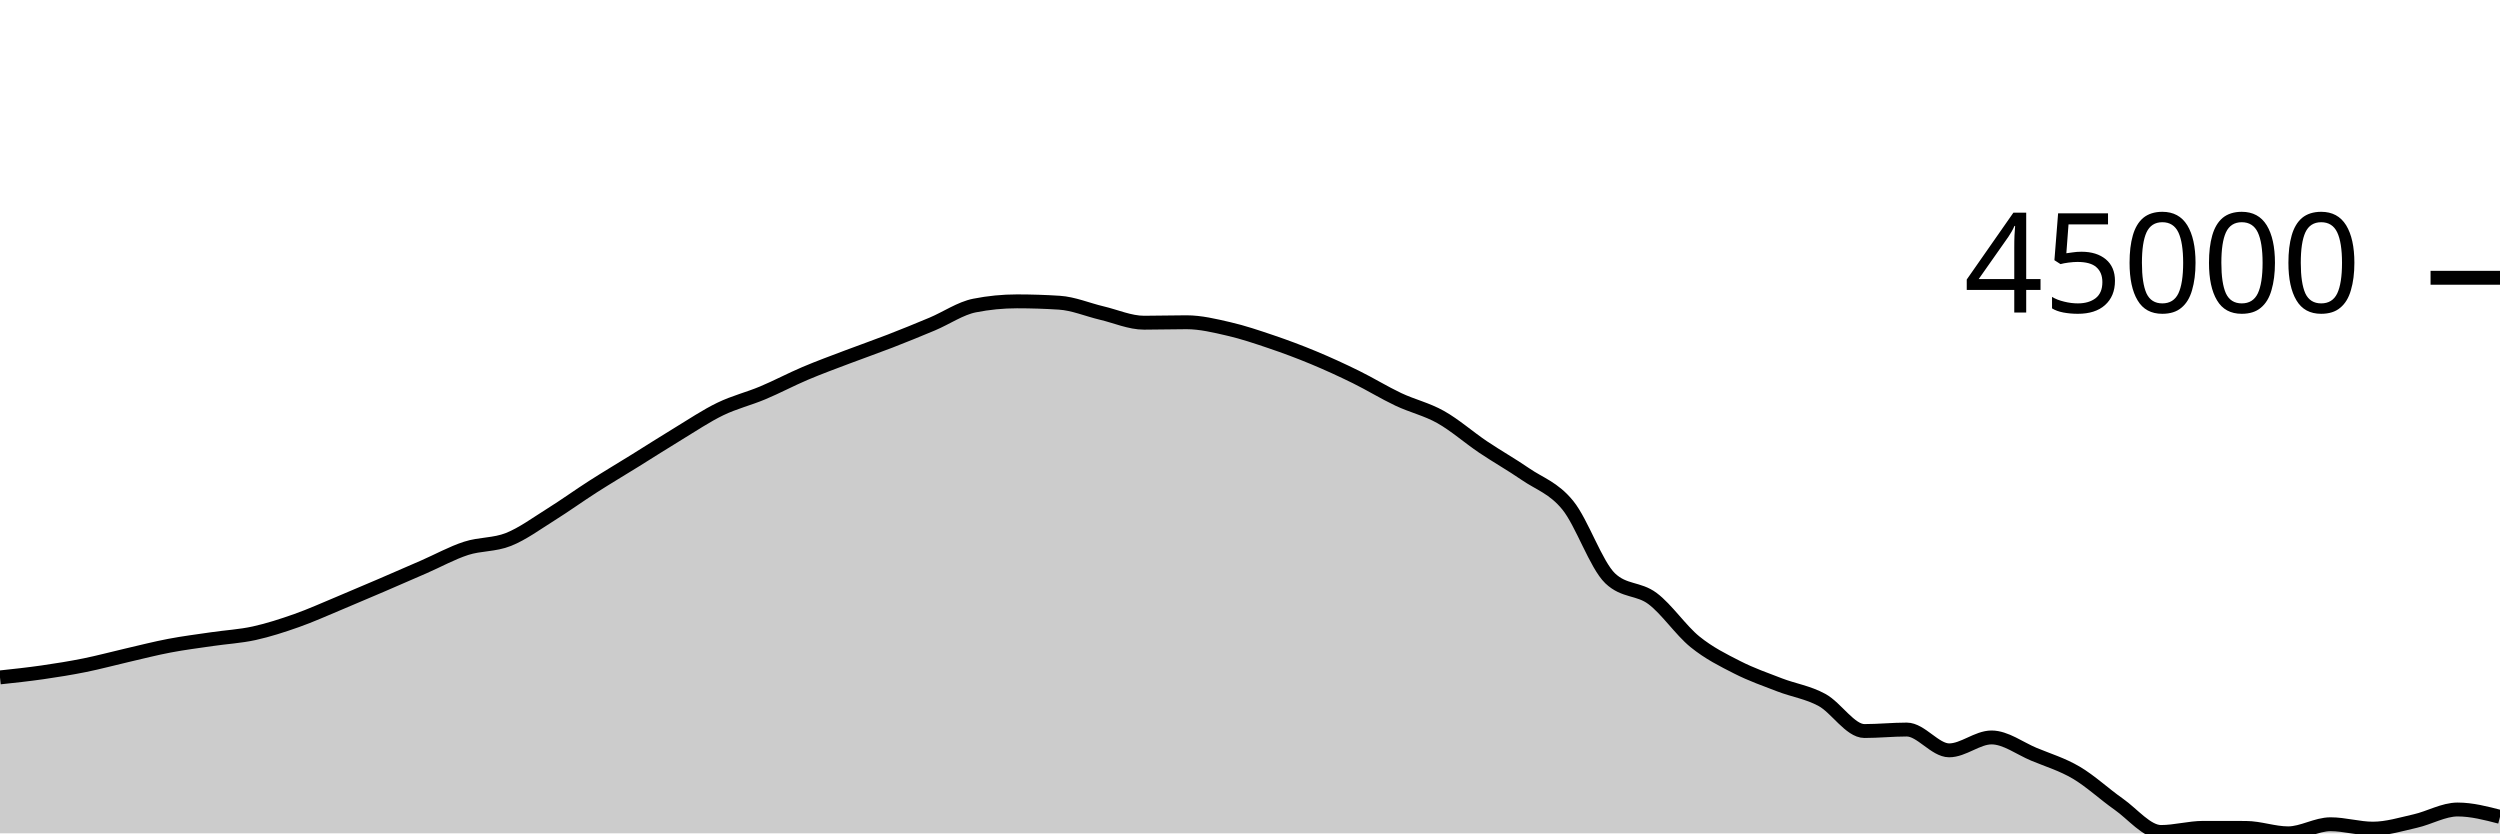
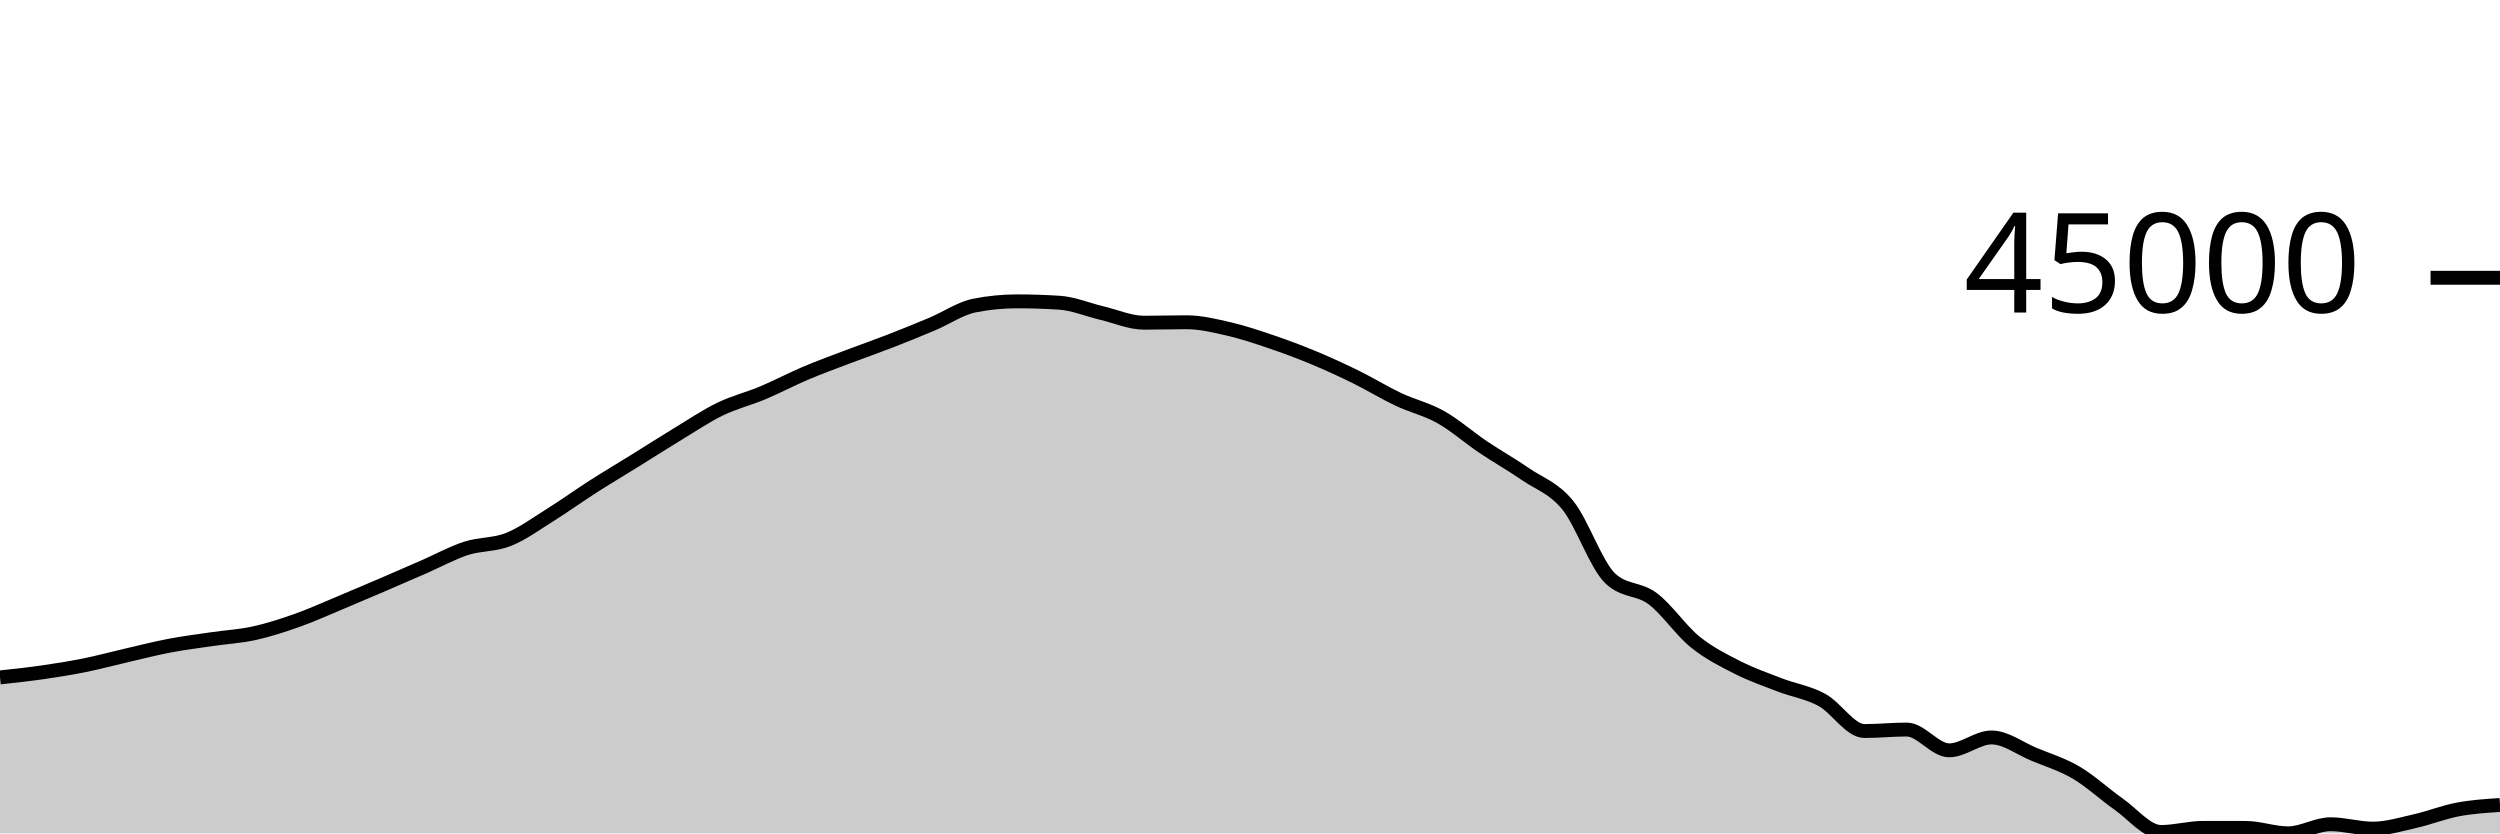
<svg xmlns="http://www.w3.org/2000/svg" viewBox="0 0 180 60">
  <g transform="translate(0,20)">
-     <path class="area" fill="rgba(0, 0, 0, 0.2)" d="M0,28.773C1.017,28.664,2.034,28.555,3.051,28.409C4.068,28.263,5.085,28.1,6.102,27.895C7.119,27.69,8.136,27.412,9.153,27.178C10.169,26.943,11.186,26.682,12.203,26.489C13.22,26.295,14.237,26.168,15.254,26.019C16.271,25.869,17.288,25.816,18.305,25.593C19.322,25.369,20.339,25.039,21.356,24.68C22.373,24.321,23.39,23.86,24.407,23.437C25.424,23.013,26.441,22.578,27.458,22.142C28.475,21.705,29.492,21.262,30.508,20.819C31.525,20.375,32.542,19.811,33.559,19.481C34.576,19.152,35.593,19.246,36.61,18.84C37.627,18.435,38.644,17.683,39.661,17.048C40.678,16.412,41.695,15.677,42.712,15.026C43.729,14.376,44.746,13.773,45.763,13.142C46.78,12.511,47.797,11.856,48.814,11.24C49.831,10.624,50.847,9.939,51.864,9.447C52.881,8.955,53.898,8.714,54.915,8.287C55.932,7.861,56.949,7.318,57.966,6.887C58.983,6.455,60,6.085,61.017,5.699C62.034,5.312,63.051,4.96,64.068,4.566C65.085,4.171,66.102,3.759,67.119,3.331C68.136,2.903,69.153,2.198,70.169,1.998C71.186,1.797,72.203,1.697,73.22,1.697C74.237,1.697,75.254,1.73,76.271,1.795C77.288,1.86,78.305,2.298,79.322,2.538C80.339,2.778,81.356,3.235,82.373,3.235C83.39,3.235,84.407,3.202,85.424,3.202C86.441,3.202,87.458,3.45,88.475,3.685C89.492,3.919,90.508,4.262,91.525,4.607C92.542,4.952,93.559,5.331,94.576,5.754C95.593,6.177,96.61,6.644,97.627,7.144C98.644,7.644,99.661,8.273,100.678,8.754C101.695,9.235,102.712,9.457,103.729,10.028C104.746,10.599,105.763,11.498,106.78,12.183C107.797,12.867,108.814,13.437,109.831,14.136C110.847,14.835,111.864,15.127,112.881,16.377C113.898,17.628,114.915,20.67,115.932,21.641C116.949,22.611,117.966,22.335,118.983,23.096C120,23.856,121.017,25.38,122.034,26.206C123.051,27.031,124.068,27.532,125.085,28.05C126.102,28.568,127.119,28.921,128.136,29.313C129.153,29.704,130.169,29.845,131.186,30.399C132.203,30.952,133.22,32.634,134.237,32.634C135.254,32.634,136.271,32.527,137.288,32.527C138.305,32.527,139.322,34.025,140.339,34.025C141.356,34.025,142.373,33.096,143.39,33.096C144.407,33.096,145.424,33.884,146.441,34.307C147.458,34.73,148.475,35.034,149.492,35.633C150.508,36.231,151.525,37.186,152.542,37.897C153.559,38.609,154.576,39.903,155.593,39.903C156.61,39.903,157.627,39.605,158.644,39.605C159.661,39.605,160.678,39.607,161.695,39.61C162.712,39.614,163.729,40,164.746,40C165.763,40,166.78,39.346,167.797,39.346C168.814,39.346,169.831,39.662,170.847,39.662C171.864,39.662,172.881,39.346,173.898,39.116C174.915,38.887,175.932,38.284,176.949,38.284C177.966,38.284,178.983,38.549,180,38.813L180,40C178.983,40,177.966,40,176.949,40C175.932,40,174.915,40,173.898,40C172.881,40,171.864,40,170.847,40C169.831,40,168.814,40,167.797,40C166.78,40,165.763,40,164.746,40C163.729,40,162.712,40,161.695,40C160.678,40,159.661,40,158.644,40C157.627,40,156.61,40,155.593,40C154.576,40,153.559,40,152.542,40C151.525,40,150.508,40,149.492,40C148.475,40,147.458,40,146.441,40C145.424,40,144.407,40,143.39,40C142.373,40,141.356,40,140.339,40C139.322,40,138.305,40,137.288,40C136.271,40,135.254,40,134.237,40C133.22,40,132.203,40,131.186,40C130.169,40,129.153,40,128.136,40C127.119,40,126.102,40,125.085,40C124.068,40,123.051,40,122.034,40C121.017,40,120,40,118.983,40C117.966,40,116.949,40,115.932,40C114.915,40,113.898,40,112.881,40C111.864,40,110.847,40,109.831,40C108.814,40,107.797,40,106.78,40C105.763,40,104.746,40,103.729,40C102.712,40,101.695,40,100.678,40C99.661,40,98.644,40,97.627,40C96.61,40,95.593,40,94.576,40C93.559,40,92.542,40,91.525,40C90.508,40,89.492,40,88.475,40C87.458,40,86.441,40,85.424,40C84.407,40,83.39,40,82.373,40C81.356,40,80.339,40,79.322,40C78.305,40,77.288,40,76.271,40C75.254,40,74.237,40,73.22,40C72.203,40,71.186,40,70.169,40C69.153,40,68.136,40,67.119,40C66.102,40,65.085,40,64.068,40C63.051,40,62.034,40,61.017,40C60,40,58.983,40,57.966,40C56.949,40,55.932,40,54.915,40C53.898,40,52.881,40,51.864,40C50.847,40,49.831,40,48.814,40C47.797,40,46.78,40,45.763,40C44.746,40,43.729,40,42.712,40C41.695,40,40.678,40,39.661,40C38.644,40,37.627,40,36.61,40C35.593,40,34.576,40,33.559,40C32.542,40,31.525,40,30.508,40C29.492,40,28.475,40,27.458,40C26.441,40,25.424,40,24.407,40C23.39,40,22.373,40,21.356,40C20.339,40,19.322,40,18.305,40C17.288,40,16.271,40,15.254,40C14.237,40,13.22,40,12.203,40C11.186,40,10.169,40,9.153,40C8.136,40,7.119,40,6.102,40C5.085,40,4.068,40,3.051,40C2.034,40,1.017,40,0,40Z" />
-     <path class="line" stroke="black" fill="none" d="M0,28.773C1.017,28.664,2.034,28.555,3.051,28.409C4.068,28.263,5.085,28.1,6.102,27.895C7.119,27.69,8.136,27.412,9.153,27.178C10.169,26.943,11.186,26.682,12.203,26.489C13.22,26.295,14.237,26.168,15.254,26.019C16.271,25.869,17.288,25.816,18.305,25.593C19.322,25.369,20.339,25.039,21.356,24.68C22.373,24.321,23.39,23.86,24.407,23.437C25.424,23.013,26.441,22.578,27.458,22.142C28.475,21.705,29.492,21.262,30.508,20.819C31.525,20.375,32.542,19.811,33.559,19.481C34.576,19.152,35.593,19.246,36.61,18.84C37.627,18.435,38.644,17.683,39.661,17.048C40.678,16.412,41.695,15.677,42.712,15.026C43.729,14.376,44.746,13.773,45.763,13.142C46.78,12.511,47.797,11.856,48.814,11.24C49.831,10.624,50.847,9.939,51.864,9.447C52.881,8.955,53.898,8.714,54.915,8.287C55.932,7.861,56.949,7.318,57.966,6.887C58.983,6.455,60,6.085,61.017,5.699C62.034,5.312,63.051,4.96,64.068,4.566C65.085,4.171,66.102,3.759,67.119,3.331C68.136,2.903,69.153,2.198,70.169,1.998C71.186,1.797,72.203,1.697,73.22,1.697C74.237,1.697,75.254,1.73,76.271,1.795C77.288,1.86,78.305,2.298,79.322,2.538C80.339,2.778,81.356,3.235,82.373,3.235C83.39,3.235,84.407,3.202,85.424,3.202C86.441,3.202,87.458,3.45,88.475,3.685C89.492,3.919,90.508,4.262,91.525,4.607C92.542,4.952,93.559,5.331,94.576,5.754C95.593,6.177,96.61,6.644,97.627,7.144C98.644,7.644,99.661,8.273,100.678,8.754C101.695,9.235,102.712,9.457,103.729,10.028C104.746,10.599,105.763,11.498,106.78,12.183C107.797,12.867,108.814,13.437,109.831,14.136C110.847,14.835,111.864,15.127,112.881,16.377C113.898,17.628,114.915,20.67,115.932,21.641C116.949,22.611,117.966,22.335,118.983,23.096C120,23.856,121.017,25.38,122.034,26.206C123.051,27.031,124.068,27.532,125.085,28.05C126.102,28.568,127.119,28.921,128.136,29.313C129.153,29.704,130.169,29.845,131.186,30.399C132.203,30.952,133.22,32.634,134.237,32.634C135.254,32.634,136.271,32.527,137.288,32.527C138.305,32.527,139.322,34.025,140.339,34.025C141.356,34.025,142.373,33.096,143.39,33.096C144.407,33.096,145.424,33.884,146.441,34.307C147.458,34.73,148.475,35.034,149.492,35.633C150.508,36.231,151.525,37.186,152.542,37.897C153.559,38.609,154.576,39.903,155.593,39.903C156.61,39.903,157.627,39.605,158.644,39.605C159.661,39.605,160.678,39.607,161.695,39.61C162.712,39.614,163.729,40,164.746,40C165.763,40,166.78,39.346,167.797,39.346C168.814,39.346,169.831,39.662,170.847,39.662C171.864,39.662,172.881,39.346,173.898,39.116C174.915,38.887,175.932,38.284,176.949,38.284C177.966,38.284,178.983,38.549,180,38.813" />
+     <path class="area" fill="rgba(0, 0, 0, 0.2)" d="M0,28.773C1.017,28.664,2.034,28.555,3.051,28.409C4.068,28.263,5.085,28.1,6.102,27.895C7.119,27.69,8.136,27.412,9.153,27.178C10.169,26.943,11.186,26.682,12.203,26.489C13.22,26.295,14.237,26.168,15.254,26.019C16.271,25.869,17.288,25.816,18.305,25.593C19.322,25.369,20.339,25.039,21.356,24.68C22.373,24.321,23.39,23.86,24.407,23.437C25.424,23.013,26.441,22.578,27.458,22.142C28.475,21.705,29.492,21.262,30.508,20.819C31.525,20.375,32.542,19.811,33.559,19.481C34.576,19.152,35.593,19.246,36.61,18.84C37.627,18.435,38.644,17.683,39.661,17.048C40.678,16.412,41.695,15.677,42.712,15.026C43.729,14.376,44.746,13.773,45.763,13.142C46.78,12.511,47.797,11.856,48.814,11.24C49.831,10.624,50.847,9.939,51.864,9.447C52.881,8.955,53.898,8.714,54.915,8.287C55.932,7.861,56.949,7.318,57.966,6.887C58.983,6.455,60,6.085,61.017,5.699C62.034,5.312,63.051,4.96,64.068,4.566C65.085,4.171,66.102,3.759,67.119,3.331C68.136,2.903,69.153,2.198,70.169,1.998C71.186,1.797,72.203,1.697,73.22,1.697C74.237,1.697,75.254,1.73,76.271,1.795C77.288,1.86,78.305,2.298,79.322,2.538C80.339,2.778,81.356,3.235,82.373,3.235C83.39,3.235,84.407,3.202,85.424,3.202C86.441,3.202,87.458,3.45,88.475,3.685C89.492,3.919,90.508,4.262,91.525,4.607C92.542,4.952,93.559,5.331,94.576,5.754C95.593,6.177,96.61,6.644,97.627,7.144C98.644,7.644,99.661,8.273,100.678,8.754C101.695,9.235,102.712,9.457,103.729,10.028C104.746,10.599,105.763,11.498,106.78,12.183C107.797,12.867,108.814,13.437,109.831,14.136C110.847,14.835,111.864,15.127,112.881,16.377C113.898,17.628,114.915,20.67,115.932,21.641C116.949,22.611,117.966,22.335,118.983,23.096C120,23.856,121.017,25.38,122.034,26.206C123.051,27.031,124.068,27.532,125.085,28.05C126.102,28.568,127.119,28.921,128.136,29.313C129.153,29.704,130.169,29.845,131.186,30.399C132.203,30.952,133.22,32.634,134.237,32.634C135.254,32.634,136.271,32.527,137.288,32.527C138.305,32.527,139.322,34.025,140.339,34.025C141.356,34.025,142.373,33.096,143.39,33.096C144.407,33.096,145.424,33.884,146.441,34.307C147.458,34.73,148.475,35.034,149.492,35.633C150.508,36.231,151.525,37.186,152.542,37.897C153.559,38.609,154.576,39.903,155.593,39.903C156.61,39.903,157.627,39.605,158.644,39.605C159.661,39.605,160.678,39.607,161.695,39.61C162.712,39.614,163.729,40,164.746,40C165.763,40,166.78,39.346,167.797,39.346C168.814,39.346,169.831,39.662,170.847,39.662C171.864,39.662,172.881,39.346,173.898,39.116C174.915,38.887,175.932,38.477,176.949,38.284C177.966,38.091,178.983,38.025,180,37.959L180,40C178.983,40,177.966,40,176.949,40C175.932,40,174.915,40,173.898,40C172.881,40,171.864,40,170.847,40C169.831,40,168.814,40,167.797,40C166.78,40,165.763,40,164.746,40C163.729,40,162.712,40,161.695,40C160.678,40,159.661,40,158.644,40C157.627,40,156.61,40,155.593,40C154.576,40,153.559,40,152.542,40C151.525,40,150.508,40,149.492,40C148.475,40,147.458,40,146.441,40C145.424,40,144.407,40,143.39,40C142.373,40,141.356,40,140.339,40C139.322,40,138.305,40,137.288,40C136.271,40,135.254,40,134.237,40C133.22,40,132.203,40,131.186,40C130.169,40,129.153,40,128.136,40C127.119,40,126.102,40,125.085,40C124.068,40,123.051,40,122.034,40C121.017,40,120,40,118.983,40C117.966,40,116.949,40,115.932,40C114.915,40,113.898,40,112.881,40C111.864,40,110.847,40,109.831,40C108.814,40,107.797,40,106.78,40C105.763,40,104.746,40,103.729,40C102.712,40,101.695,40,100.678,40C99.661,40,98.644,40,97.627,40C96.61,40,95.593,40,94.576,40C93.559,40,92.542,40,91.525,40C90.508,40,89.492,40,88.475,40C87.458,40,86.441,40,85.424,40C84.407,40,83.39,40,82.373,40C81.356,40,80.339,40,79.322,40C78.305,40,77.288,40,76.271,40C75.254,40,74.237,40,73.22,40C72.203,40,71.186,40,70.169,40C69.153,40,68.136,40,67.119,40C66.102,40,65.085,40,64.068,40C63.051,40,62.034,40,61.017,40C60,40,58.983,40,57.966,40C56.949,40,55.932,40,54.915,40C53.898,40,52.881,40,51.864,40C50.847,40,49.831,40,48.814,40C47.797,40,46.78,40,45.763,40C44.746,40,43.729,40,42.712,40C41.695,40,40.678,40,39.661,40C38.644,40,37.627,40,36.61,40C35.593,40,34.576,40,33.559,40C32.542,40,31.525,40,30.508,40C29.492,40,28.475,40,27.458,40C26.441,40,25.424,40,24.407,40C23.39,40,22.373,40,21.356,40C20.339,40,19.322,40,18.305,40C17.288,40,16.271,40,15.254,40C14.237,40,13.22,40,12.203,40C11.186,40,10.169,40,9.153,40C8.136,40,7.119,40,6.102,40C5.085,40,4.068,40,3.051,40C2.034,40,1.017,40,0,40Z" />
+     <path class="line" stroke="black" fill="none" d="M0,28.773C1.017,28.664,2.034,28.555,3.051,28.409C4.068,28.263,5.085,28.1,6.102,27.895C7.119,27.69,8.136,27.412,9.153,27.178C10.169,26.943,11.186,26.682,12.203,26.489C13.22,26.295,14.237,26.168,15.254,26.019C16.271,25.869,17.288,25.816,18.305,25.593C19.322,25.369,20.339,25.039,21.356,24.68C22.373,24.321,23.39,23.86,24.407,23.437C25.424,23.013,26.441,22.578,27.458,22.142C28.475,21.705,29.492,21.262,30.508,20.819C31.525,20.375,32.542,19.811,33.559,19.481C34.576,19.152,35.593,19.246,36.61,18.84C37.627,18.435,38.644,17.683,39.661,17.048C40.678,16.412,41.695,15.677,42.712,15.026C43.729,14.376,44.746,13.773,45.763,13.142C46.78,12.511,47.797,11.856,48.814,11.24C49.831,10.624,50.847,9.939,51.864,9.447C52.881,8.955,53.898,8.714,54.915,8.287C55.932,7.861,56.949,7.318,57.966,6.887C58.983,6.455,60,6.085,61.017,5.699C62.034,5.312,63.051,4.96,64.068,4.566C65.085,4.171,66.102,3.759,67.119,3.331C68.136,2.903,69.153,2.198,70.169,1.998C71.186,1.797,72.203,1.697,73.22,1.697C74.237,1.697,75.254,1.73,76.271,1.795C77.288,1.86,78.305,2.298,79.322,2.538C80.339,2.778,81.356,3.235,82.373,3.235C83.39,3.235,84.407,3.202,85.424,3.202C86.441,3.202,87.458,3.45,88.475,3.685C89.492,3.919,90.508,4.262,91.525,4.607C92.542,4.952,93.559,5.331,94.576,5.754C95.593,6.177,96.61,6.644,97.627,7.144C98.644,7.644,99.661,8.273,100.678,8.754C101.695,9.235,102.712,9.457,103.729,10.028C104.746,10.599,105.763,11.498,106.78,12.183C107.797,12.867,108.814,13.437,109.831,14.136C110.847,14.835,111.864,15.127,112.881,16.377C113.898,17.628,114.915,20.67,115.932,21.641C116.949,22.611,117.966,22.335,118.983,23.096C120,23.856,121.017,25.38,122.034,26.206C123.051,27.031,124.068,27.532,125.085,28.05C126.102,28.568,127.119,28.921,128.136,29.313C129.153,29.704,130.169,29.845,131.186,30.399C132.203,30.952,133.22,32.634,134.237,32.634C135.254,32.634,136.271,32.527,137.288,32.527C138.305,32.527,139.322,34.025,140.339,34.025C141.356,34.025,142.373,33.096,143.39,33.096C144.407,33.096,145.424,33.884,146.441,34.307C147.458,34.73,148.475,35.034,149.492,35.633C150.508,36.231,151.525,37.186,152.542,37.897C153.559,38.609,154.576,39.903,155.593,39.903C156.61,39.903,157.627,39.605,158.644,39.605C159.661,39.605,160.678,39.607,161.695,39.61C162.712,39.614,163.729,40,164.746,40C165.763,40,166.78,39.346,167.797,39.346C168.814,39.346,169.831,39.662,170.847,39.662C171.864,39.662,172.881,39.346,173.898,39.116C174.915,38.887,175.932,38.477,176.949,38.284C177.966,38.091,178.983,38.025,180,37.959" />
    <path class="axis-ceiling" stroke-width="1" stroke="black" fill="none" d="M175,0L180,0" />
    <text class="axis-ceiling-label" font-family="sans-serif" text-anchor="end" font-size="10px" x="170" y="2.5">45000</text>
  </g>
</svg>
